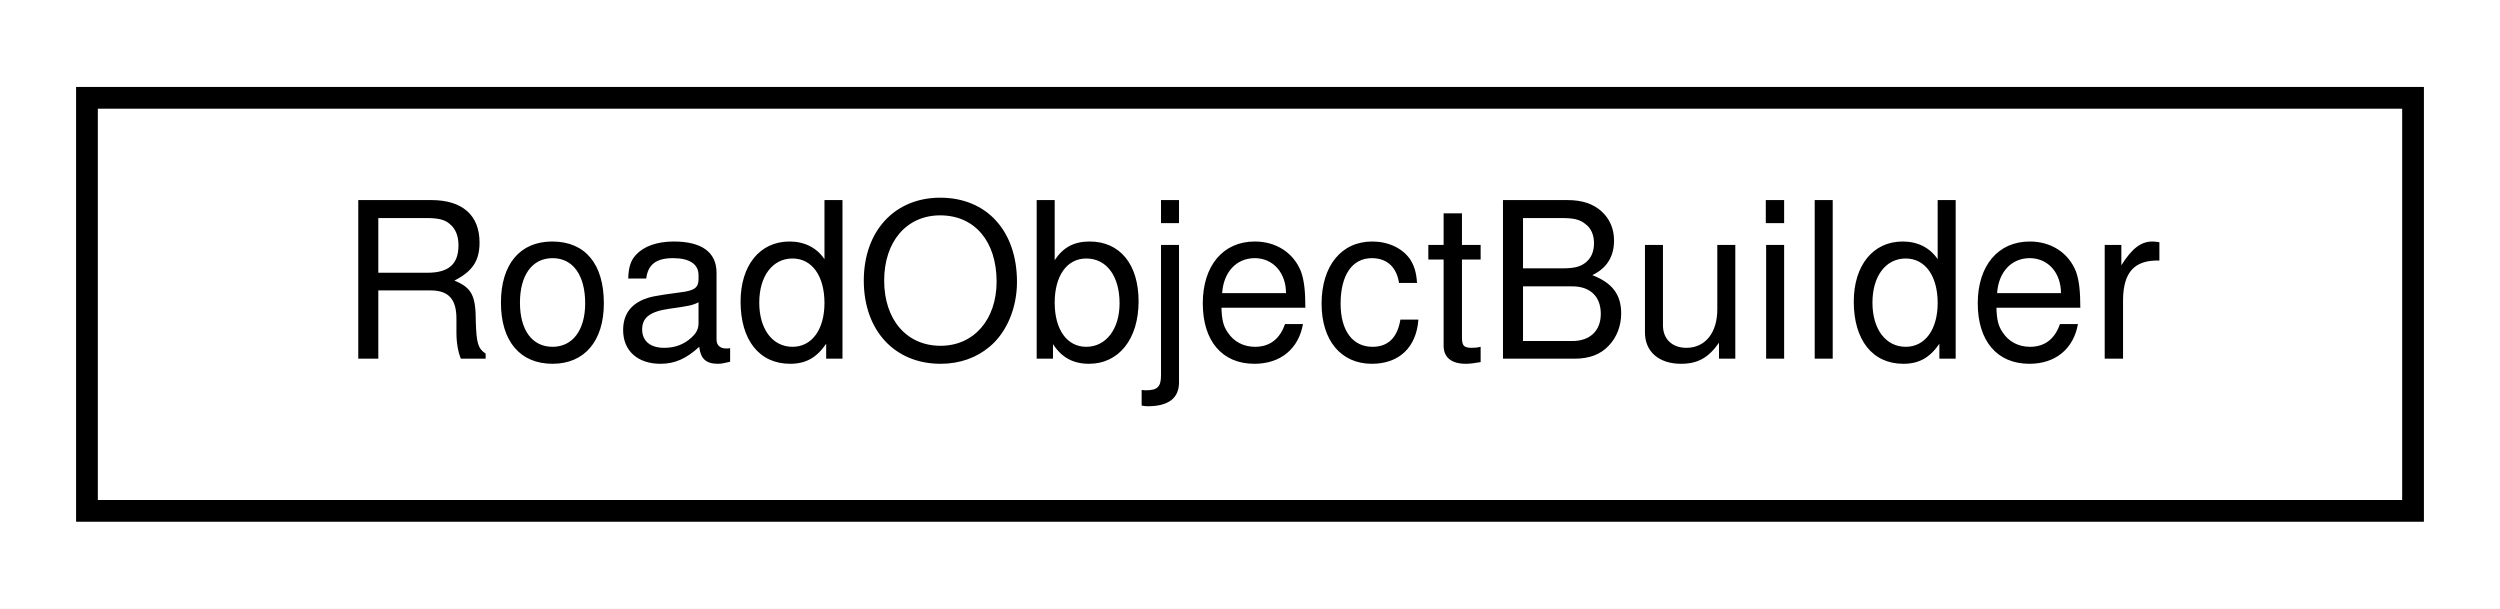
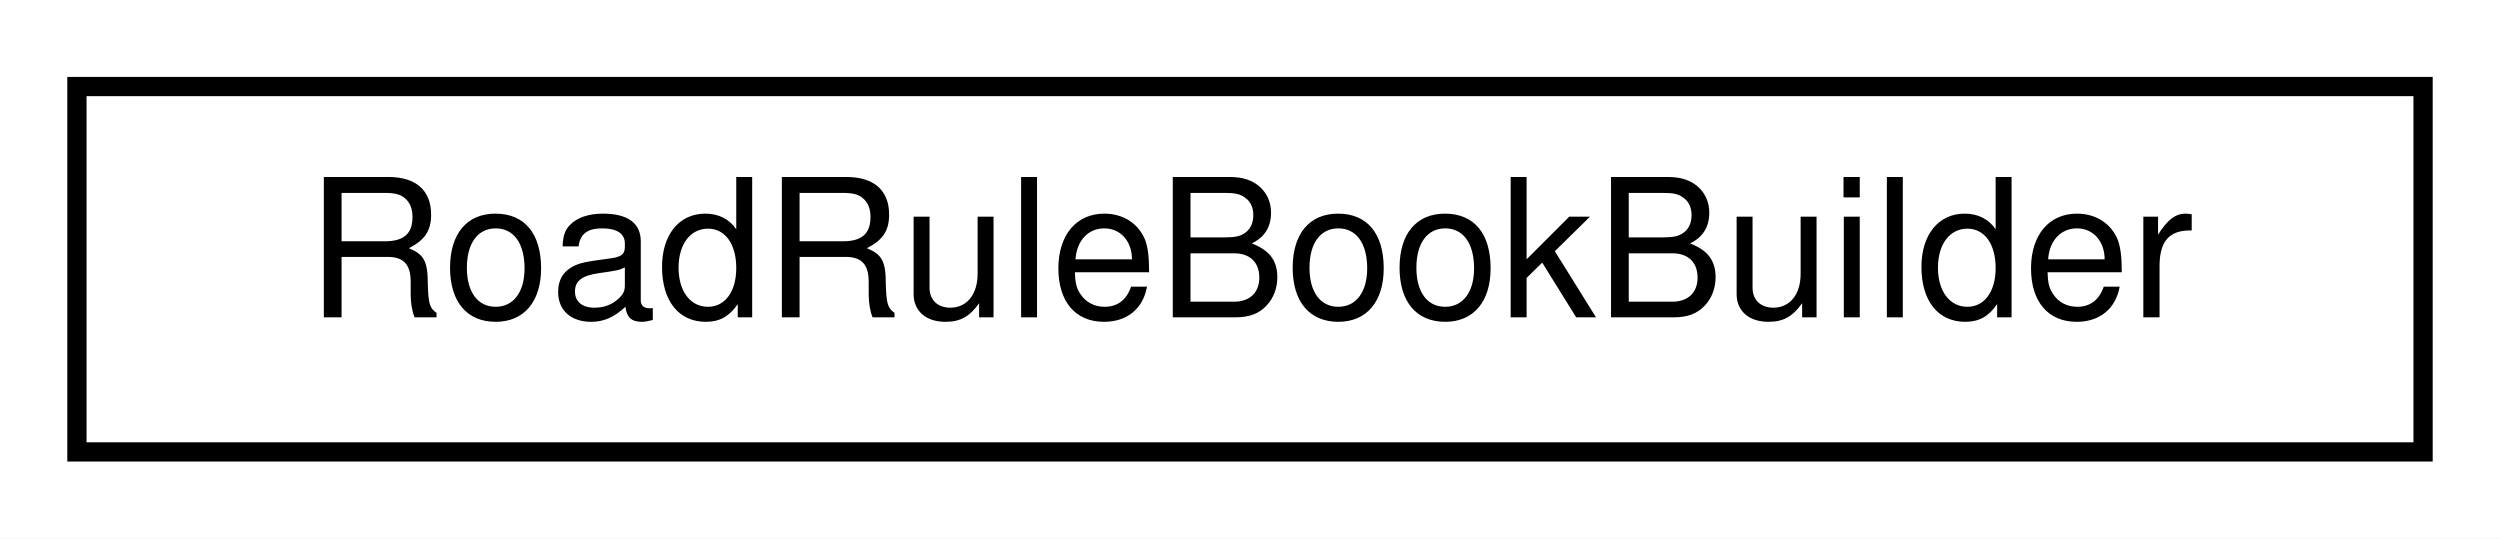
- <svg xmlns="http://www.w3.org/2000/svg" xmlns:xlink="http://www.w3.org/1999/xlink" width="115pt" height="28pt" viewBox="0.00 0.00 115.00 28.00">
+ <svg xmlns="http://www.w3.org/2000/svg" xmlns:xlink="http://www.w3.org/1999/xlink" width="130pt" height="28pt" viewBox="0.00 0.00 130.00 28.00">
  <g id="graph0" class="graph" transform="scale(1 1) rotate(0) translate(4 24)">
-     <polygon fill="white" stroke="transparent" points="-4,4 -4,-24 111,-24 111,4 -4,4" />
+     <polygon fill="white" stroke="transparent" points="-4,4 -4,-24 126,-24 126,4 -4,4" />
    <g id="node1" class="node">
      <g id="a_node1">
-         <a xlink:href="classmalidrive_1_1builder_1_1_road_object_builder.html" target="_top" xlink:title="Builds a single maliput::api::objects::RoadObject from an XODR xodr::object::Object.">
-           <polygon fill="white" stroke="black" points="0,-0.5 0,-19.5 107,-19.5 107,-0.5 0,-0.5" />
-           <text text-anchor="middle" x="53.5" y="-7.5" font-family="Helvetica,sans-Serif" font-size="10.00">RoadObjectBuilder</text>
+         <a xlink:href="classmalidrive_1_1builder_1_1_road_rule_book_builder.html" target="_top" xlink:title="Functor to build a RoadRulebook.">
+           <polygon fill="white" stroke="black" points="0,-0.5 0,-19.5 122,-19.5 122,-0.5 0,-0.5" />
+           <text text-anchor="middle" x="61" y="-7.5" font-family="Helvetica,sans-Serif" font-size="10.00">RoadRuleBookBuilder</text>
        </a>
      </g>
    </g>
  </g>
</svg>
